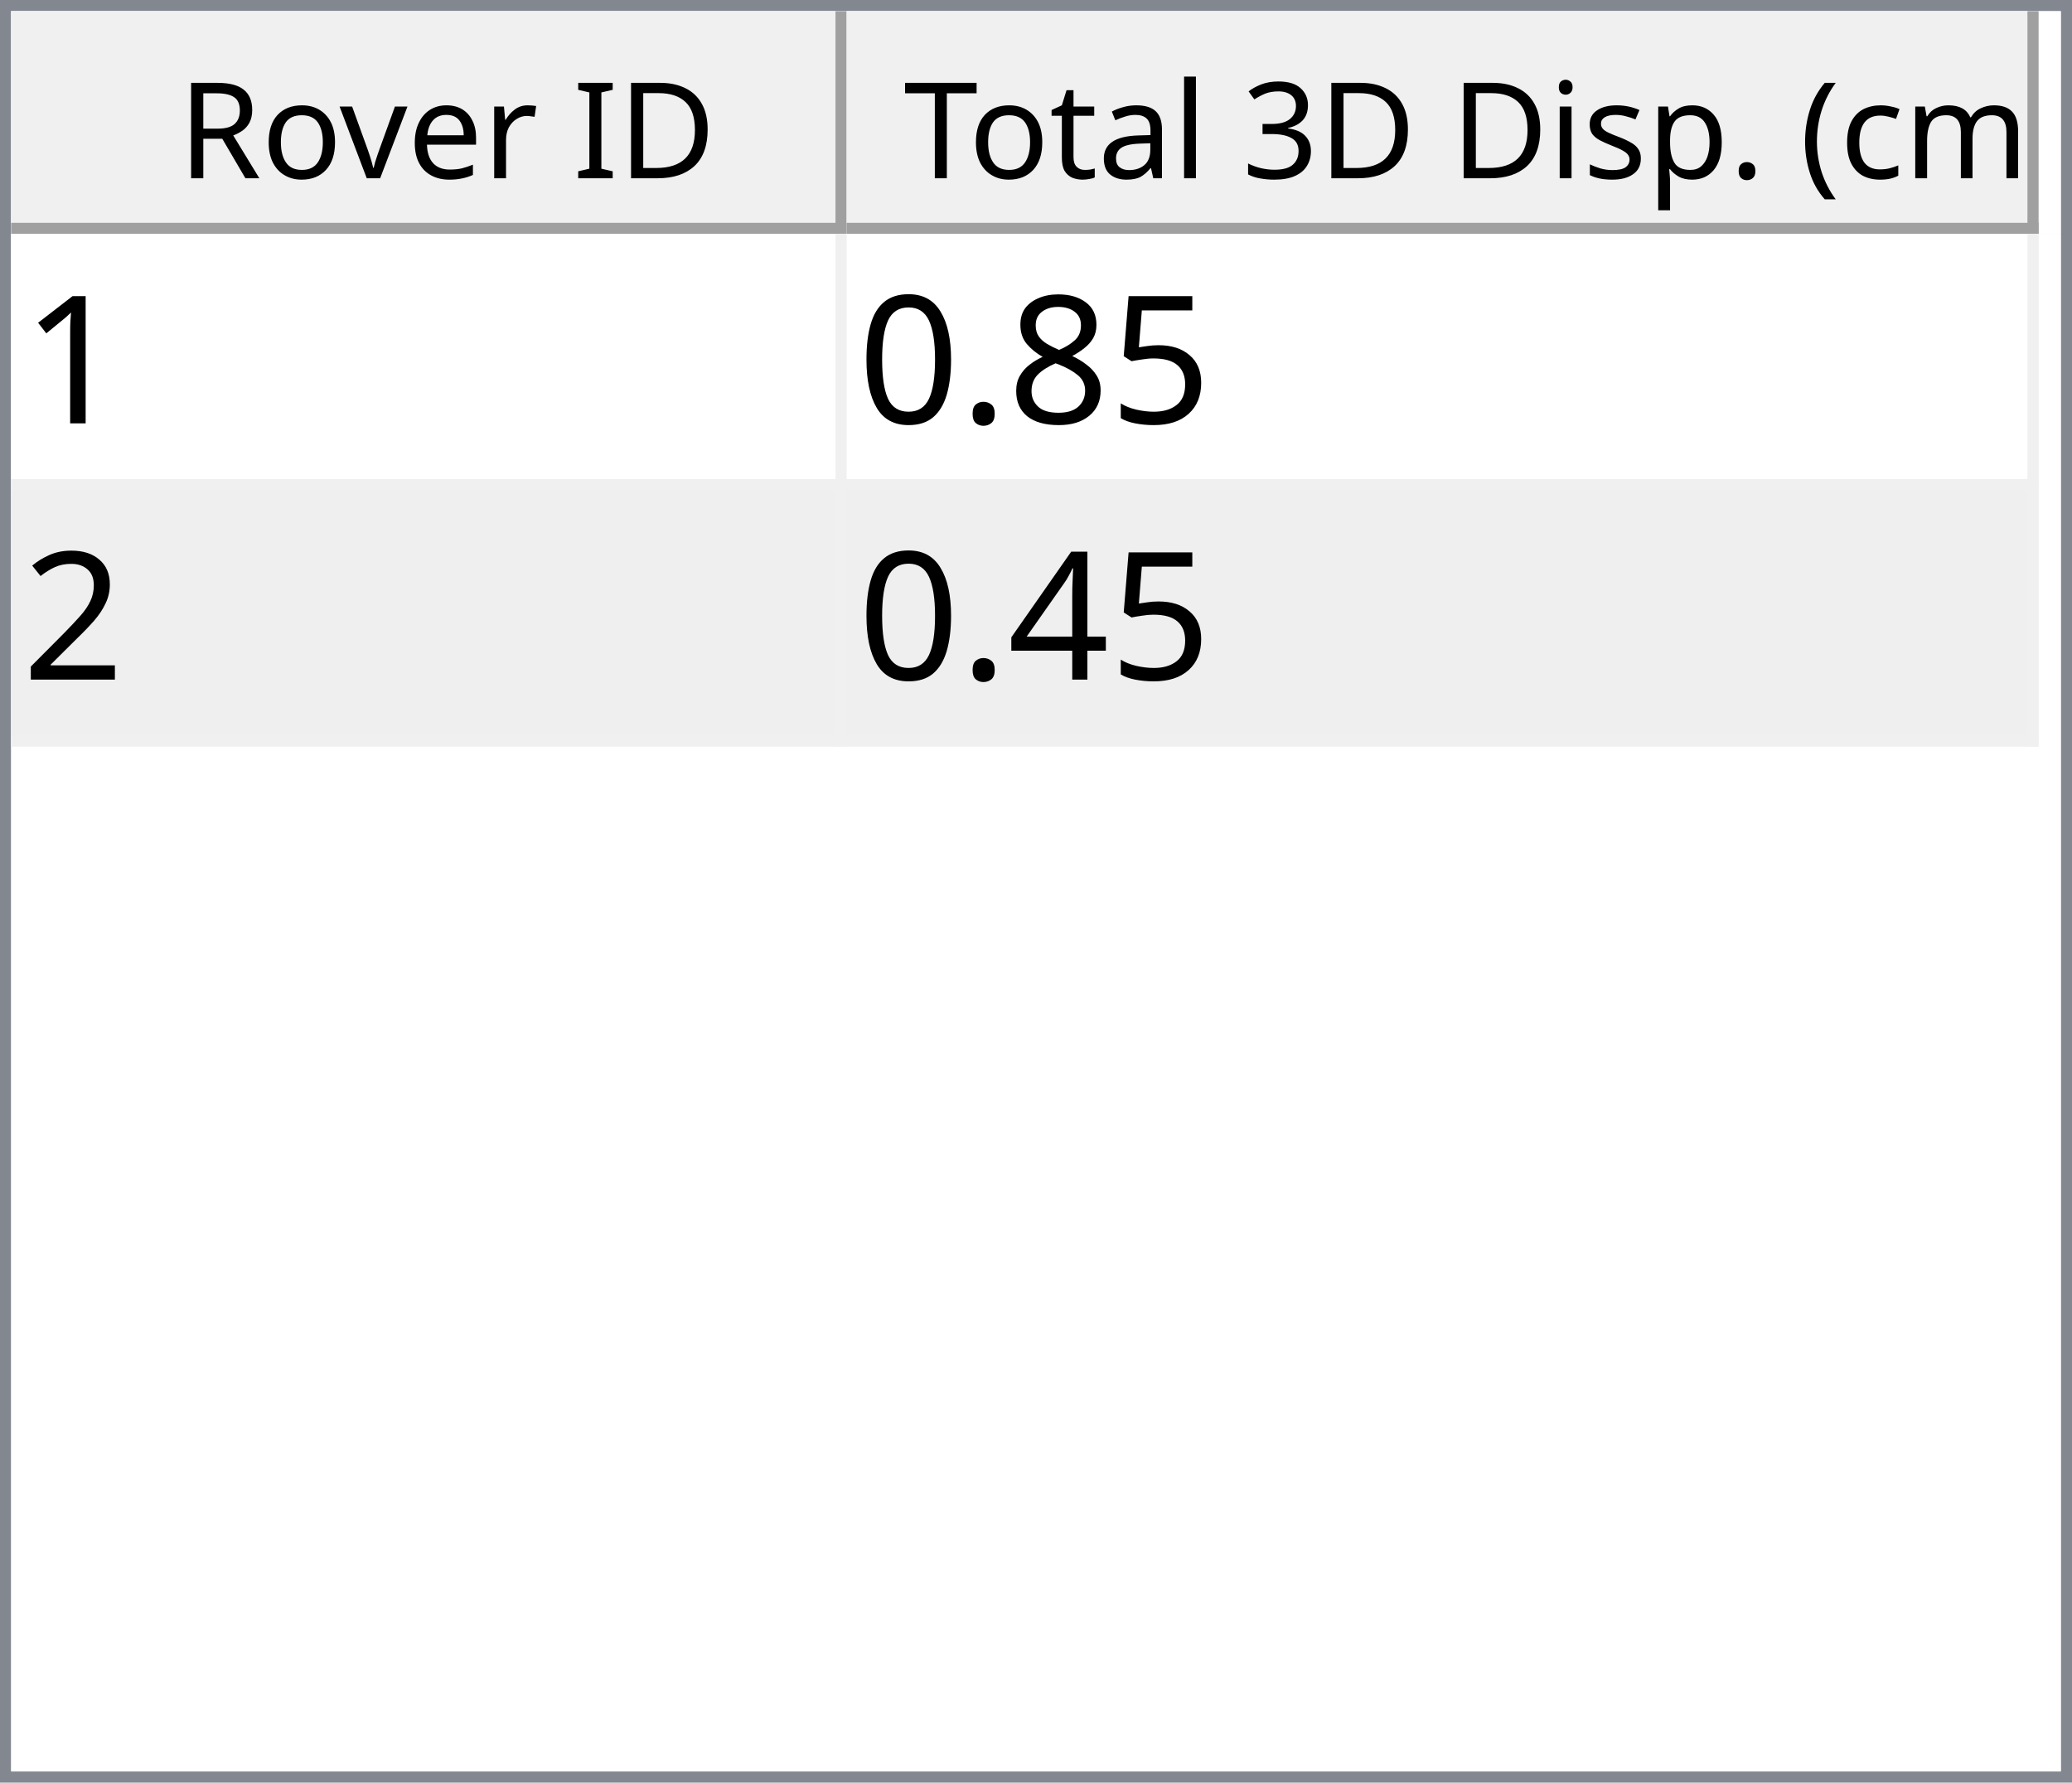
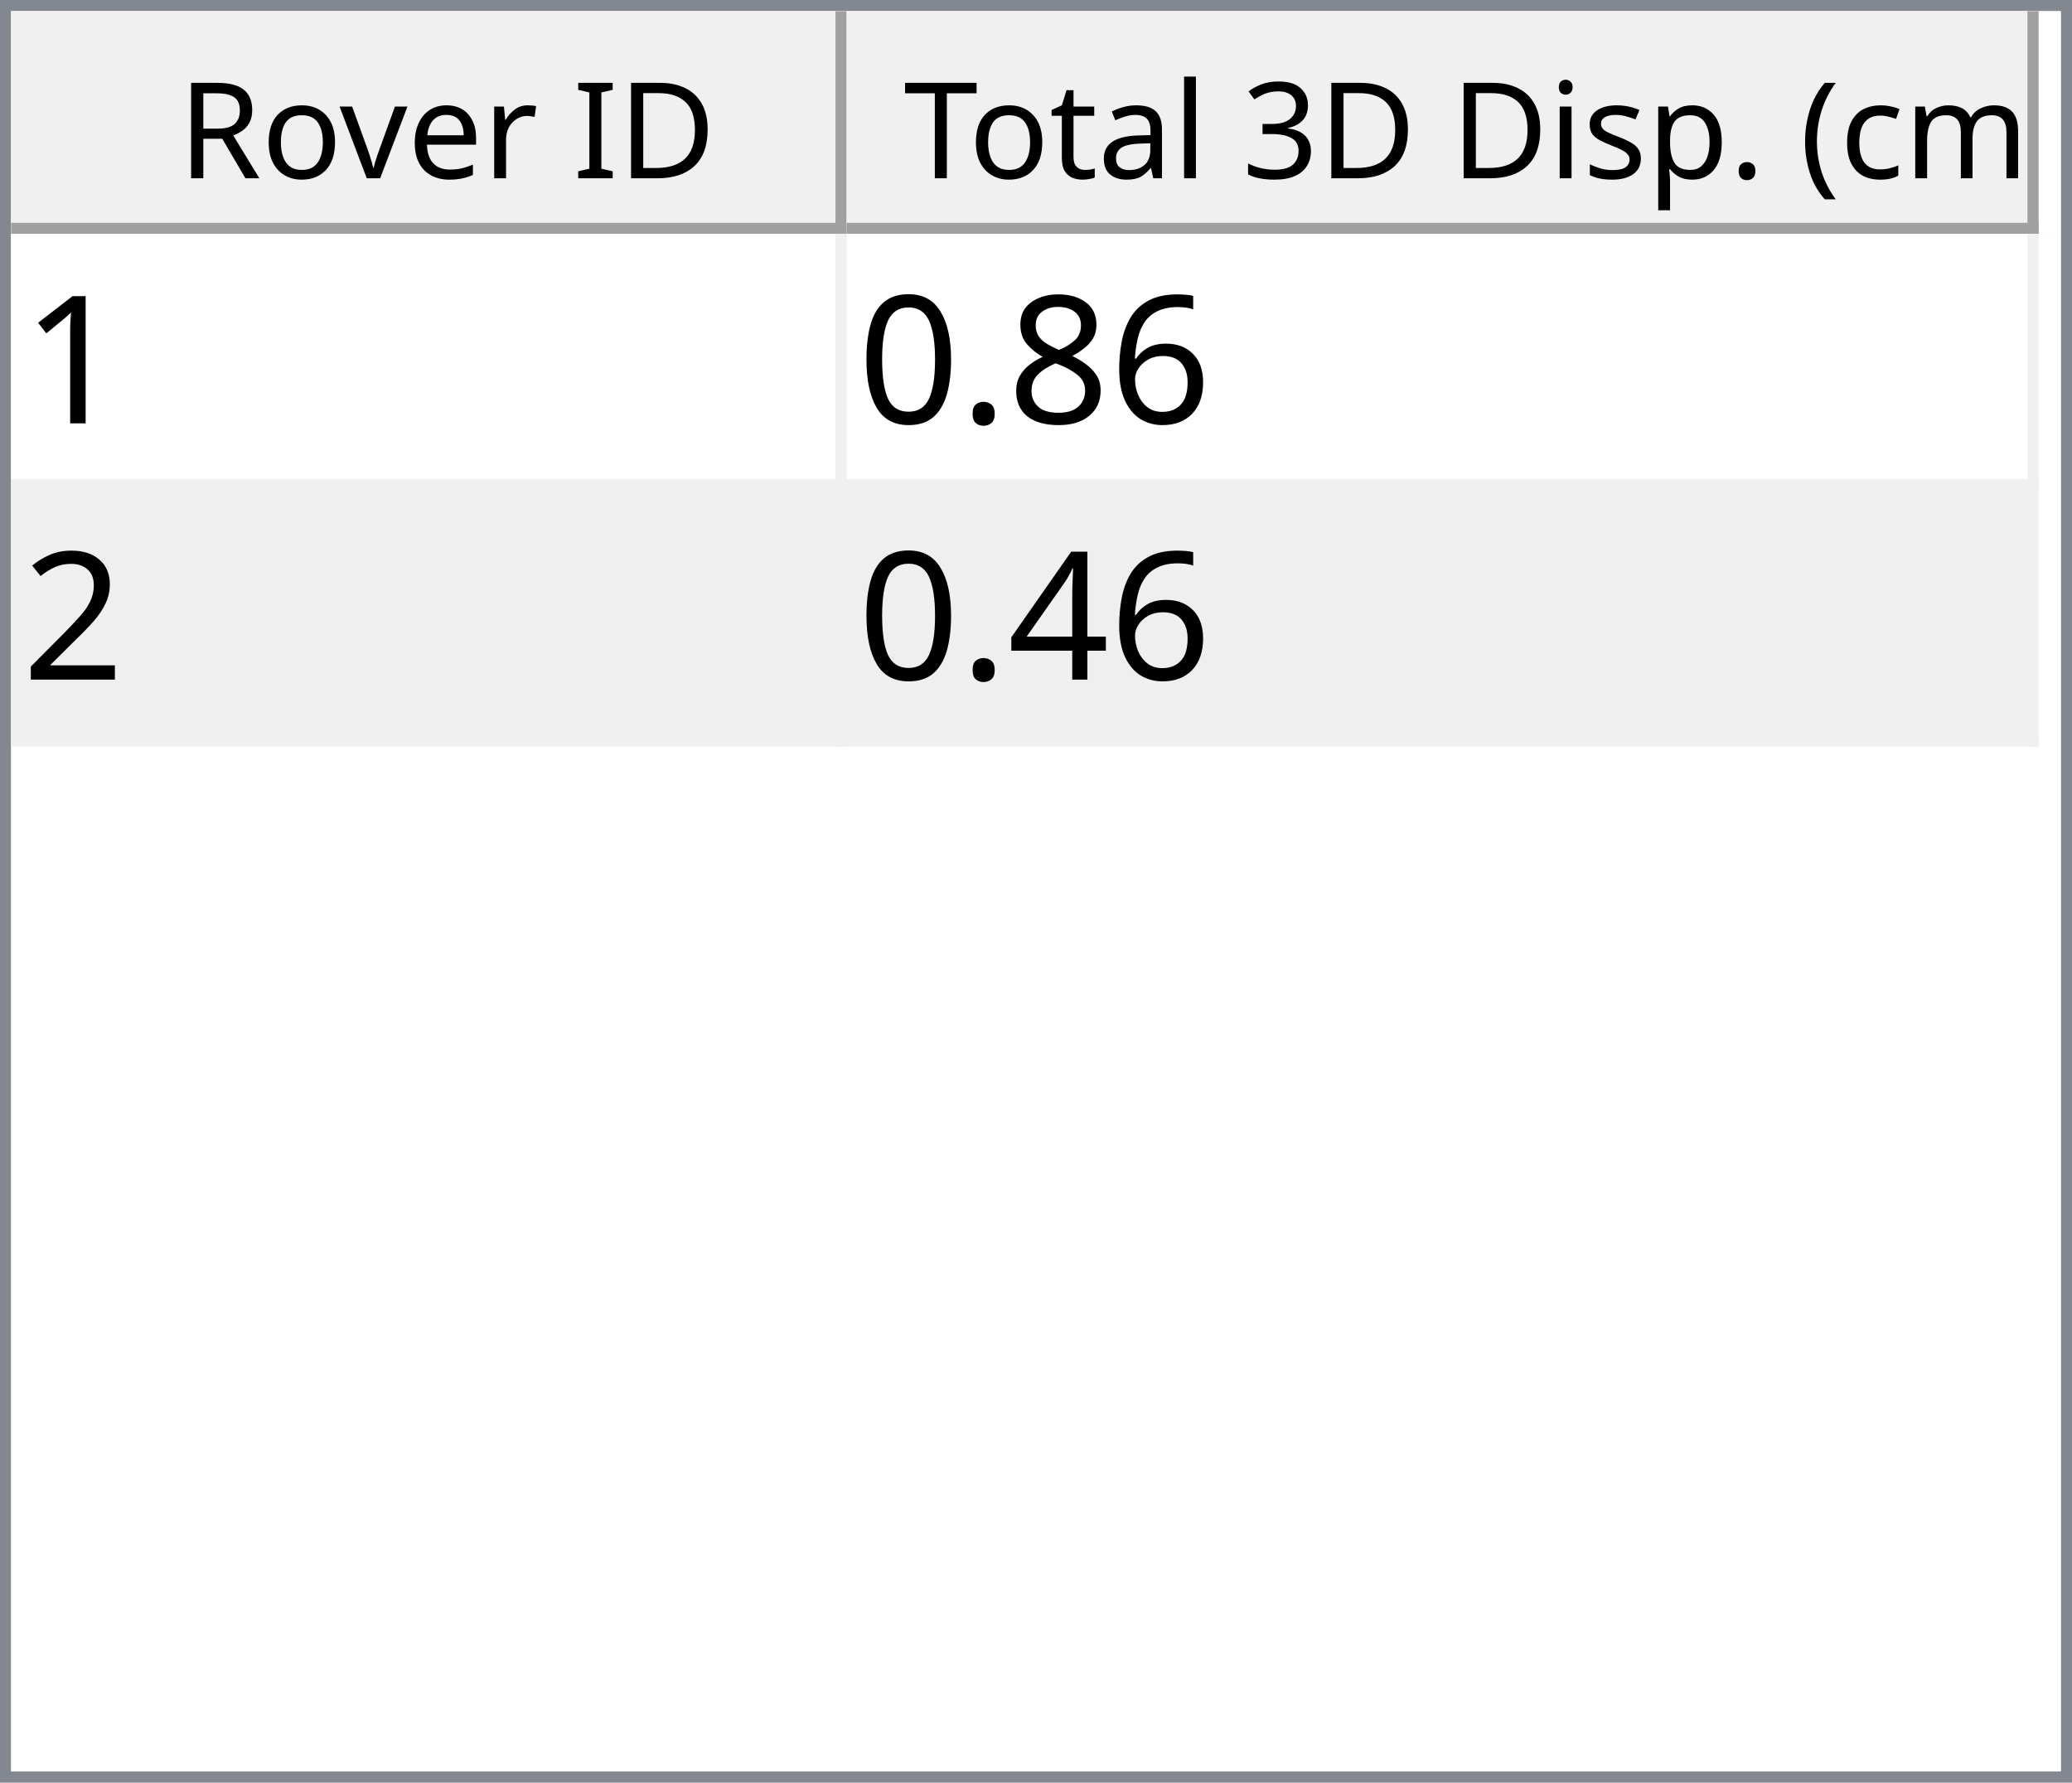
<svg xmlns="http://www.w3.org/2000/svg" style="fill-opacity:1; color-rendering:auto; color-interpolation:auto; text-rendering:auto; stroke:black; stroke-linecap:square; stroke-miterlimit:10; shape-rendering:auto; stroke-opacity:1; fill:black; stroke-dasharray:none; font-weight:normal; stroke-width:1; font-family:'Dialog'; font-style:normal; stroke-linejoin:miter; font-size:12px; stroke-dashoffset:0; image-rendering:auto;" width="186" height="160">
  <defs id="genericDefs" />
  <g>
    <defs id="defs1">
      <clipPath clipPathUnits="userSpaceOnUse" id="clipPath1">
        <path d="M0 0 L186 0 L186 160 L0 160 L0 0 Z" />
      </clipPath>
      <clipPath clipPathUnits="userSpaceOnUse" id="clipPath2">
        <path d="M0 0 L0 160 L186 160 L186 0 Z" />
      </clipPath>
      <clipPath clipPathUnits="userSpaceOnUse" id="clipPath3">
        <path d="M0 0 L0 20 L184 20 L184 0 Z" />
      </clipPath>
      <clipPath clipPathUnits="userSpaceOnUse" id="clipPath4">
        <path d="M0 0 L0 20 L75 20 L75 0 Z" />
      </clipPath>
      <clipPath clipPathUnits="userSpaceOnUse" id="clipPath5">
        <path d="M1 1 L1 19 L74 19 L74 1 Z" />
      </clipPath>
      <clipPath clipPathUnits="userSpaceOnUse" id="clipPath6">
        <path d="M0 0 L0 18 L73 18 L73 0 Z" />
      </clipPath>
      <clipPath clipPathUnits="userSpaceOnUse" id="clipPath7">
        <path d="M-0.5 -0.5 L-0.5 19.5 L74.5 19.5 L74.5 -0.5 Z" />
      </clipPath>
      <clipPath clipPathUnits="userSpaceOnUse" id="clipPath8">
        <path d="M0 0 L0 20 L107 20 L107 0 Z" />
      </clipPath>
      <clipPath clipPathUnits="userSpaceOnUse" id="clipPath9">
        <path d="M1 1 L1 19 L106 19 L106 1 Z" />
      </clipPath>
      <clipPath clipPathUnits="userSpaceOnUse" id="clipPath10">
        <path d="M0 0 L0 18 L105 18 L105 0 Z" />
      </clipPath>
      <clipPath clipPathUnits="userSpaceOnUse" id="clipPath11">
        <path d="M-0.5 -0.5 L-0.5 19.5 L106.5 19.5 L106.5 -0.5 Z" />
      </clipPath>
      <clipPath clipPathUnits="userSpaceOnUse" id="clipPath12">
        <path d="M0 0 L0 138 L184 138 L184 0 Z" />
      </clipPath>
      <clipPath clipPathUnits="userSpaceOnUse" id="clipPath13">
        <path d="M0 0 L0 46 L182 46 L182 0 Z" />
      </clipPath>
      <clipPath clipPathUnits="userSpaceOnUse" id="clipPath14">
        <path d="M-0.5 -0.5 L-0.5 45.5 L181.5 45.5 L181.5 -0.5 Z" />
      </clipPath>
      <clipPath clipPathUnits="userSpaceOnUse" id="clipPath15">
        <path d="M0 0 L0 22 L74 22 L74 0 Z" />
      </clipPath>
      <clipPath clipPathUnits="userSpaceOnUse" id="clipPath16">
        <path d="M0 0 L0 22 L106 22 L106 0 Z" />
      </clipPath>
      <font horiz-adv-x="64.551" id="font1">
        <font-face ascent="107.91" descent="25.098" units-per-em="100" style="font-style:normal; font-family:Segoe UI; font-weight:normal;" />
        <missing-glyph horiz-adv-x="64.551" d="M8.109 0 L8.109 68.266 L56.453 68.266 L56.453 0 L8.109 0 ZM15.328 7.234 L49.219 7.234 L49.219 61.031 L15.328 61.031 L15.328 7.234 Z" />
        <glyph unicode="D" horiz-adv-x="70.117" d="M9.188 0 L9.188 70.016 L28.516 70.016 Q65.531 70.016 65.531 35.891 Q65.531 19.672 55.25 9.836 Q44.969 0 27.734 0 L9.188 0 ZM17.391 62.594 L17.391 7.422 L27.828 7.422 Q41.609 7.422 49.273 14.797 Q56.938 22.172 56.938 35.688 Q56.938 62.594 28.328 62.594 L17.391 62.594 Z" />
        <glyph unicode="I" horiz-adv-x="26.611" d="M17.391 0 L9.188 0 L9.188 70.016 L17.391 70.016 L17.391 0 Z" />
        <glyph unicode=" " horiz-adv-x="27.393" d="" />
        <glyph unicode="r" horiz-adv-x="34.766" d="M34.188 41.891 Q32.078 43.5 28.125 43.5 Q23 43.5 19.555 38.672 Q16.109 33.844 16.109 25.484 L16.109 0 L8.109 0 L8.109 50 L16.109 50 L16.109 39.703 L16.312 39.703 Q18.016 44.969 21.531 47.922 Q25.047 50.875 29.391 50.875 Q32.516 50.875 34.188 50.203 L34.188 41.891 Z" />
        <glyph unicode="e" horiz-adv-x="52.295" d="M48.297 23 L12.984 23 Q13.188 14.656 17.484 10.109 Q21.781 5.562 29.297 5.562 Q37.75 5.562 44.828 11.141 L44.828 3.609 Q38.234 -1.172 27.391 -1.172 Q16.797 -1.172 10.742 5.641 Q4.688 12.453 4.688 24.812 Q4.688 36.469 11.305 43.82 Q17.922 51.172 27.734 51.172 Q37.547 51.172 42.922 44.828 Q48.297 38.484 48.297 27.203 L48.297 23 ZM40.094 29.781 Q40.047 36.719 36.75 40.578 Q33.453 44.438 27.594 44.438 Q21.922 44.438 17.969 40.383 Q14.016 36.328 13.094 29.781 L40.094 29.781 Z" />
        <glyph unicode="v" horiz-adv-x="47.9" d="M47.406 50 L27.484 0 L19.625 0 L0.688 50 L9.469 50 L22.172 13.672 Q23.578 9.672 23.922 6.688 L24.125 6.688 Q24.609 10.453 25.688 13.484 L38.969 50 L47.406 50 Z" />
        <glyph unicode="o" horiz-adv-x="58.594" d="M29 -1.172 Q17.922 -1.172 11.305 5.836 Q4.688 12.844 4.688 24.422 Q4.688 37.016 11.57 44.094 Q18.453 51.172 30.172 51.172 Q41.359 51.172 47.633 44.289 Q53.906 37.406 53.906 25.203 Q53.906 13.234 47.141 6.031 Q40.375 -1.172 29 -1.172 ZM29.594 44.438 Q21.875 44.438 17.383 39.188 Q12.891 33.938 12.891 24.703 Q12.891 15.828 17.43 10.695 Q21.969 5.562 29.594 5.562 Q37.359 5.562 41.531 10.594 Q45.703 15.625 45.703 24.906 Q45.703 34.281 41.531 39.359 Q37.359 44.438 29.594 44.438 Z" />
        <glyph unicode="R" horiz-adv-x="59.814" d="M59.375 0 L49.609 0 L37.891 19.625 Q36.281 22.359 34.766 24.289 Q33.25 26.219 31.664 27.438 Q30.078 28.656 28.25 29.219 Q26.422 29.781 24.125 29.781 L17.391 29.781 L17.391 0 L9.188 0 L9.188 70.016 L30.078 70.016 Q34.672 70.016 38.555 68.867 Q42.438 67.719 45.289 65.375 Q48.141 63.031 49.758 59.547 Q51.375 56.062 51.375 51.375 Q51.375 47.703 50.273 44.656 Q49.172 41.609 47.148 39.211 Q45.125 36.812 42.266 35.133 Q39.406 33.453 35.844 32.516 L35.844 32.328 Q37.594 31.547 38.891 30.547 Q40.188 29.547 41.359 28.18 Q42.531 26.812 43.68 25.078 Q44.828 23.344 46.234 21.047 L59.375 0 ZM17.391 62.594 L17.391 37.203 L28.516 37.203 Q31.594 37.203 34.203 38.133 Q36.812 39.062 38.719 40.797 Q40.625 42.531 41.703 45.047 Q42.781 47.562 42.781 50.688 Q42.781 56.297 39.141 59.445 Q35.5 62.594 28.609 62.594 L17.391 62.594 Z" />
        <glyph unicode=")" horiz-adv-x="30.176" d="M8.297 -15.922 L1.172 -15.922 Q16.406 2.344 16.406 26.812 Q16.406 51.469 1.078 70.016 L8.297 70.016 Q23.531 52.156 23.531 26.703 Q23.531 1.375 8.297 -15.922 Z" />
        <glyph unicode="m" horiz-adv-x="86.133" d="M79.109 0 L71.094 0 L71.094 28.719 Q71.094 37.016 68.531 40.727 Q65.969 44.438 59.906 44.438 Q54.781 44.438 51.195 39.75 Q47.609 35.062 47.609 28.516 L47.609 0 L39.594 0 L39.594 29.688 Q39.594 44.438 28.219 44.438 Q22.953 44.438 19.531 40.016 Q16.109 35.594 16.109 28.516 L16.109 0 L8.109 0 L8.109 50 L16.109 50 L16.109 42.094 L16.312 42.094 Q21.625 51.172 31.844 51.172 Q36.969 51.172 40.773 48.312 Q44.578 45.453 46 40.828 Q51.562 51.172 62.594 51.172 Q79.109 51.172 79.109 30.812 L79.109 0 Z" />
        <glyph unicode="c" horiz-adv-x="46.191" d="M42.188 2.297 Q36.422 -1.172 28.516 -1.172 Q17.828 -1.172 11.258 5.789 Q4.688 12.75 4.688 23.828 Q4.688 36.188 11.766 43.68 Q18.844 51.172 30.672 51.172 Q37.25 51.172 42.281 48.734 L42.281 40.531 Q36.719 44.438 30.375 44.438 Q22.703 44.438 17.797 38.945 Q12.891 33.453 12.891 24.516 Q12.891 15.719 17.508 10.641 Q22.125 5.562 29.891 5.562 Q36.422 5.562 42.188 9.906 L42.188 2.297 Z" />
        <glyph unicode="(" horiz-adv-x="30.176" d="M29.109 -15.922 L21.969 -15.922 Q6.844 1.375 6.844 26.703 Q6.844 52.156 21.969 70.016 L29.203 70.016 Q13.875 51.469 13.875 26.812 Q13.875 2.344 29.109 -15.922 Z" />
        <glyph unicode="." horiz-adv-x="21.68" d="M10.891 -1.078 Q8.641 -1.078 7.055 0.539 Q5.469 2.156 5.469 4.391 Q5.469 6.641 7.055 8.273 Q8.641 9.906 10.891 9.906 Q13.188 9.906 14.797 8.273 Q16.406 6.641 16.406 4.391 Q16.406 2.156 14.797 0.539 Q13.188 -1.078 10.891 -1.078 Z" />
        <glyph unicode="p" horiz-adv-x="58.789" d="M16.312 7.234 L16.109 7.234 L16.109 -23 L8.109 -23 L8.109 50 L16.109 50 L16.109 41.219 L16.312 41.219 Q22.219 51.172 33.594 51.172 Q43.266 51.172 48.688 44.461 Q54.109 37.75 54.109 26.469 Q54.109 13.922 48 6.375 Q41.891 -1.172 31.297 -1.172 Q21.578 -1.172 16.312 7.234 ZM16.109 27.391 L16.109 20.406 Q16.109 14.203 20.141 9.883 Q24.172 5.562 30.375 5.562 Q37.641 5.562 41.773 11.133 Q45.906 16.703 45.906 26.609 Q45.906 34.969 42.047 39.703 Q38.188 44.438 31.594 44.438 Q24.609 44.438 20.359 39.578 Q16.109 34.719 16.109 27.391 Z" />
        <glyph unicode="s" horiz-adv-x="42.432" d="M5.078 1.812 L5.078 10.406 Q11.625 5.562 19.484 5.562 Q30.031 5.562 30.031 12.594 Q30.031 14.594 29.125 15.992 Q28.219 17.391 26.68 18.461 Q25.141 19.531 23.07 20.383 Q21 21.234 18.609 22.172 Q15.281 23.484 12.766 24.828 Q10.25 26.172 8.57 27.859 Q6.891 29.547 6.031 31.695 Q5.172 33.844 5.172 36.719 Q5.172 40.234 6.789 42.945 Q8.406 45.656 11.086 47.484 Q13.766 49.312 17.211 50.242 Q20.656 51.172 24.312 51.172 Q30.812 51.172 35.938 48.922 L35.938 40.828 Q30.422 44.438 23.25 44.438 Q21 44.438 19.195 43.922 Q17.391 43.406 16.094 42.477 Q14.797 41.547 14.086 40.258 Q13.375 38.969 13.375 37.406 Q13.375 35.453 14.086 34.133 Q14.797 32.812 16.164 31.789 Q17.531 30.766 19.484 29.938 Q21.438 29.109 23.922 28.125 Q27.25 26.859 29.883 25.516 Q32.516 24.172 34.375 22.484 Q36.234 20.797 37.234 18.602 Q38.234 16.406 38.234 13.375 Q38.234 9.672 36.602 6.938 Q34.969 4.203 32.234 2.398 Q29.5 0.594 25.93 -0.289 Q22.359 -1.172 18.453 -1.172 Q10.75 -1.172 5.078 1.812 Z" />
        <glyph unicode="i" horiz-adv-x="24.219" d="M12.203 62.703 Q10.062 62.703 8.547 64.164 Q7.031 65.625 7.031 67.875 Q7.031 70.125 8.547 71.609 Q10.062 73.094 12.203 73.094 Q14.406 73.094 15.945 71.609 Q17.484 70.125 17.484 67.875 Q17.484 65.719 15.945 64.211 Q14.406 62.703 12.203 62.703 ZM16.109 0 L8.109 0 L8.109 50 L16.109 50 L16.109 0 Z" />
        <glyph unicode="3" horiz-adv-x="53.906" d="M46.531 19.828 Q46.531 15.094 44.75 11.211 Q42.969 7.328 39.719 4.57 Q36.469 1.812 31.93 0.297 Q27.391 -1.219 21.922 -1.219 Q11.922 -1.219 6 2.594 L6 11.188 Q13.094 5.609 22.219 5.609 Q25.875 5.609 28.828 6.539 Q31.781 7.469 33.906 9.227 Q36.031 10.984 37.18 13.477 Q38.328 15.969 38.328 19.094 Q38.328 32.812 18.797 32.812 L12.984 32.812 L12.984 39.594 L18.5 39.594 Q35.797 39.594 35.797 52.484 Q35.797 64.406 22.609 64.406 Q15.188 64.406 8.688 59.422 L8.688 67.188 Q15.375 71.188 24.609 71.188 Q29 71.188 32.57 69.969 Q36.141 68.75 38.68 66.555 Q41.219 64.359 42.609 61.281 Q44 58.203 44 54.5 Q44 40.672 30.031 36.719 L30.031 36.531 Q33.594 36.141 36.625 34.797 Q39.656 33.453 41.852 31.305 Q44.047 29.156 45.289 26.25 Q46.531 23.344 46.531 19.828 Z" />
        <glyph unicode="l" horiz-adv-x="24.219" d="M16.109 0 L8.109 0 L8.109 74.031 L16.109 74.031 L16.109 0 Z" />
        <glyph unicode="a" horiz-adv-x="50.879" d="M43.891 0 L35.891 0 L35.891 7.812 L35.688 7.812 Q30.469 -1.172 20.312 -1.172 Q12.844 -1.172 8.617 2.781 Q4.391 6.734 4.391 13.281 Q4.391 27.297 20.906 29.594 L35.891 31.688 Q35.891 44.438 25.594 44.438 Q16.547 44.438 9.281 38.281 L9.281 46.484 Q16.656 51.172 26.266 51.172 Q43.891 51.172 43.891 32.516 L43.891 0 ZM35.891 25.297 L23.828 23.641 Q18.266 22.859 15.43 20.875 Q12.594 18.891 12.594 13.875 Q12.594 10.203 15.211 7.883 Q17.828 5.562 22.172 5.562 Q28.125 5.562 32.008 9.742 Q35.891 13.922 35.891 20.312 L35.891 25.297 Z" />
        <glyph unicode="t" horiz-adv-x="33.887" d="M31.297 0.484 Q28.469 -1.078 23.828 -1.078 Q10.688 -1.078 10.688 13.578 L10.688 43.172 L2.094 43.172 L2.094 50 L10.688 50 L10.688 62.203 L18.703 64.797 L18.703 50 L31.297 50 L31.297 43.172 L18.703 43.172 L18.703 14.984 Q18.703 9.969 20.414 7.82 Q22.125 5.672 26.078 5.672 Q29.109 5.672 31.297 7.328 L31.297 0.484 Z" />
        <glyph unicode="T" horiz-adv-x="52.393" d="M50.594 62.594 L30.375 62.594 L30.375 0 L22.172 0 L22.172 62.594 L2 62.594 L2 70.016 L50.594 70.016 L50.594 62.594 Z" />
      </font>
      <font horiz-adv-x="75.0" id="font2">
        <font-face ascent="100.537" descent="21.973" units-per-em="100" style="font-style:normal; font-family:sans-serif; font-weight:normal;" />
        <missing-glyph horiz-adv-x="75.0" d="M12.5 0 L12.5 62.5 L62.5 62.5 L62.5 0 L12.5 0 ZM14.062 1.562 L60.938 1.562 L60.938 60.938 L14.062 60.938 L14.062 1.562 Z" />
        <glyph unicode="1" horiz-adv-x="55.615" d="M37.25 0 L28.469 0 L28.469 56 Q25.297 52.984 20.141 49.953 Q14.984 46.922 10.891 45.406 L10.891 53.906 Q18.266 57.375 23.781 62.305 Q29.297 67.234 31.594 71.875 L37.25 71.875 L37.25 0 Z" />
-         <glyph unicode="5" horiz-adv-x="55.615" d="M4.156 18.75 L13.375 19.531 Q14.406 12.797 18.141 9.398 Q21.875 6 27.156 6 Q33.5 6 37.891 10.789 Q42.281 15.578 42.281 23.484 Q42.281 31 38.062 35.352 Q33.844 39.703 27 39.703 Q22.75 39.703 19.336 37.773 Q15.922 35.844 13.969 32.766 L5.719 33.844 L12.641 70.609 L48.25 70.609 L48.25 62.203 L19.672 62.203 L15.828 42.969 Q22.266 47.469 29.344 47.469 Q38.719 47.469 45.164 40.969 Q51.609 34.469 51.609 24.266 Q51.609 14.547 45.953 7.469 Q39.062 -1.219 27.156 -1.219 Q17.391 -1.219 11.211 4.25 Q5.031 9.719 4.156 18.75 Z" />
+         <glyph unicode="6" horiz-adv-x="55.615" d="M49.75 54.047 L41.016 53.375 Q39.844 58.547 37.703 60.891 Q34.125 64.656 28.906 64.656 Q24.703 64.656 21.531 62.312 Q17.391 59.281 14.992 53.469 Q12.594 47.656 12.5 36.922 Q15.672 41.75 20.266 44.094 Q24.859 46.438 29.891 46.438 Q38.672 46.438 44.852 39.969 Q51.031 33.5 51.031 23.25 Q51.031 16.5 48.125 10.719 Q45.219 4.938 40.141 1.859 Q35.062 -1.219 28.609 -1.219 Q17.625 -1.219 10.695 6.859 Q3.766 14.938 3.766 33.5 Q3.766 54.25 11.422 63.672 Q18.109 71.875 29.438 71.875 Q37.891 71.875 43.289 67.141 Q48.688 62.406 49.75 54.047 ZM13.875 23.188 Q13.875 18.656 15.797 14.508 Q17.719 10.359 21.188 8.18 Q24.656 6 28.469 6 Q34.031 6 38.039 10.492 Q42.047 14.984 42.047 22.703 Q42.047 30.125 38.086 34.398 Q34.125 38.672 28.125 38.672 Q22.172 38.672 18.023 34.398 Q13.875 30.125 13.875 23.188 Z" />
        <glyph unicode="8" horiz-adv-x="55.615" d="M17.672 38.812 Q12.203 40.828 9.57 44.539 Q6.938 48.25 6.938 53.422 Q6.938 61.234 12.555 66.555 Q18.172 71.875 27.484 71.875 Q36.859 71.875 42.578 66.43 Q48.297 60.984 48.297 53.172 Q48.297 48.188 45.68 44.508 Q43.062 40.828 37.75 38.812 Q44.344 36.672 47.781 31.883 Q51.219 27.094 51.219 20.453 Q51.219 11.281 44.727 5.031 Q38.234 -1.219 27.641 -1.219 Q17.047 -1.219 10.547 5.055 Q4.047 11.328 4.047 20.703 Q4.047 27.688 7.594 32.398 Q11.141 37.109 17.672 38.812 ZM15.922 53.719 Q15.922 48.641 19.195 45.414 Q22.469 42.188 27.688 42.188 Q32.766 42.188 36.016 45.383 Q39.266 48.578 39.266 53.219 Q39.266 58.062 35.914 61.359 Q32.562 64.656 27.594 64.656 Q22.562 64.656 19.242 61.43 Q15.922 58.203 15.922 53.719 ZM13.094 20.656 Q13.094 16.891 14.875 13.375 Q16.656 9.859 20.172 7.93 Q23.688 6 27.734 6 Q34.031 6 38.133 10.055 Q42.234 14.109 42.234 20.359 Q42.234 26.703 38.016 30.859 Q33.797 35.016 27.438 35.016 Q21.234 35.016 17.164 30.914 Q13.094 26.812 13.094 20.656 Z" />
        <glyph unicode="." horiz-adv-x="27.783" d="M9.078 0 L9.078 10.016 L19.094 10.016 L19.094 0 L9.078 0 Z" />
        <glyph unicode="0" horiz-adv-x="55.615" d="M4.156 35.297 Q4.156 48 6.766 55.742 Q9.375 63.484 14.523 67.68 Q19.672 71.875 27.484 71.875 Q33.25 71.875 37.594 69.555 Q41.938 67.234 44.773 62.867 Q47.609 58.5 49.219 52.227 Q50.828 45.953 50.828 35.297 Q50.828 22.703 48.242 14.969 Q45.656 7.234 40.508 3.008 Q35.359 -1.219 27.484 -1.219 Q17.141 -1.219 11.234 6.203 Q4.156 15.141 4.156 35.297 ZM13.188 35.297 Q13.188 17.672 17.312 11.836 Q21.438 6 27.484 6 Q33.547 6 37.672 11.859 Q41.797 17.719 41.797 35.297 Q41.797 52.984 37.672 58.789 Q33.547 64.594 27.391 64.594 Q21.344 64.594 17.719 59.469 Q13.188 52.938 13.188 35.297 Z" />
        <glyph unicode="2" horiz-adv-x="55.615" d="M50.344 8.453 L50.344 0 L3.031 0 Q2.938 3.172 4.047 6.109 Q5.859 10.938 9.836 15.625 Q13.812 20.312 21.344 26.469 Q33.016 36.031 37.117 41.625 Q41.219 47.219 41.219 52.203 Q41.219 57.422 37.477 61.008 Q33.734 64.594 27.734 64.594 Q21.391 64.594 17.578 60.789 Q13.766 56.984 13.719 50.25 L4.688 51.172 Q5.609 61.281 11.664 66.578 Q17.719 71.875 27.938 71.875 Q38.234 71.875 44.242 66.164 Q50.25 60.453 50.25 52 Q50.25 47.703 48.492 43.555 Q46.734 39.406 42.656 34.812 Q38.578 30.219 29.109 22.219 Q21.188 15.578 18.945 13.211 Q16.703 10.844 15.234 8.453 L50.344 8.453 Z" />
        <glyph unicode="4" horiz-adv-x="55.615" d="M32.328 0 L32.328 17.141 L1.266 17.141 L1.266 25.203 L33.938 71.578 L41.109 71.578 L41.109 25.203 L50.781 25.203 L50.781 17.141 L41.109 17.141 L41.109 0 L32.328 0 ZM32.328 25.203 L32.328 57.469 L9.906 25.203 L32.328 25.203 Z" />
      </font>
    </defs>
    <g style="fill:white; stroke:white;">
      <rect x="0" y="0" width="186" style="clip-path:url(#clipPath1); stroke:none;" height="160" />
    </g>
    <g style="fill:white; text-rendering:optimizeSpeed; color-rendering:optimizeSpeed; image-rendering:optimizeSpeed; shape-rendering:crispEdges; stroke:white; color-interpolation:sRGB;">
      <rect x="0" width="186" height="160" y="0" style="stroke:none;" />
      <path style="stroke:none;" d="M0 160 L186 160 L186 0 L0 0 Z" />
    </g>
    <g style="fill:rgb(240,240,240); font-family:'Segoe UI'; stroke:rgb(240,240,240);">
      <rect x="0" y="0" width="186" style="clip-path:url(#clipPath2); stroke:none;" height="160" />
    </g>
    <g style="fill:rgb(130,135,144); font-family:'Segoe UI'; stroke:rgb(130,135,144);">
      <path d="M0 0 L186 0 L186 160 L0 160 L0 0 ZM1 1 L185 1 L185 159 L1 159 L1 1 Z" style="fill-rule:evenodd; clip-path:url(#clipPath2); stroke:none;" />
    </g>
    <g style="fill:white; font-family:'Segoe UI'; stroke:white;" transform="translate(1,1)">
      <rect x="0" y="0" width="184" style="clip-path:url(#clipPath3); stroke:none;" height="20" />
    </g>
    <g style="fill:rgb(240,240,240); font-family:'Segoe UI'; stroke:rgb(240,240,240);" transform="translate(1,1)">
      <rect x="0" y="0" width="75" style="clip-path:url(#clipPath4); stroke:none;" height="20" />
    </g>
    <g style="font-family:'Segoe UI';" transform="translate(2,2)">
      <text x="14" xml:space="preserve" y="14" style="clip-path:url(#clipPath6); stroke:none;">Rover ID</text>
    </g>
    <g style="fill:rgb(160,160,160); font-family:'Segoe UI'; stroke:rgb(160,160,160); stroke-linejoin:bevel;" transform="translate(1.5,1.5)">
      <line x1="74" x2="74" y1="0" style="fill:none; clip-path:url(#clipPath7);" y2="19" />
    </g>
    <g style="fill:rgb(160,160,160); font-family:'Segoe UI'; stroke:rgb(160,160,160); stroke-linejoin:bevel;" transform="matrix(1,0,0,1,1,1) translate(0.5,0.5)">
      <line x1="0" x2="74" y1="19" style="fill:none; clip-path:url(#clipPath7);" y2="19" />
    </g>
    <g style="fill:rgb(240,240,240); font-family:'Segoe UI'; stroke:rgb(240,240,240);" transform="translate(76,1)">
      <rect x="0" y="0" width="107" style="clip-path:url(#clipPath8); stroke:none;" height="20" />
    </g>
    <g style="font-family:'Segoe UI';" transform="translate(77,2)">
      <text x="1" xml:space="preserve" y="14" style="clip-path:url(#clipPath10); stroke:none;"> Total 3D Disp. (cm)</text>
    </g>
    <g style="fill:rgb(160,160,160); font-family:'Segoe UI'; stroke:rgb(160,160,160); stroke-linejoin:bevel;" transform="translate(76.5,1.5)">
      <line x1="106" x2="106" y1="0" style="fill:none; clip-path:url(#clipPath11);" y2="19" />
    </g>
    <g style="fill:rgb(160,160,160); font-family:'Segoe UI'; stroke:rgb(160,160,160); stroke-linejoin:bevel;" transform="matrix(1,0,0,1,76,1) translate(0.5,0.5)">
      <line x1="0" x2="106" y1="19" style="fill:none; clip-path:url(#clipPath11);" y2="19" />
    </g>
    <g style="fill:white; font-family:'Segoe UI'; stroke:white;" transform="translate(1,21)">
      <rect x="0" y="0" width="184" style="clip-path:url(#clipPath12); stroke:none;" height="138" />
    </g>
    <g style="fill:rgb(240,240,240); font-size:16px; font-family:sans-serif; stroke:rgb(240,240,240);" transform="translate(1,21)">
      <rect x="0" y="0" width="182" style="clip-path:url(#clipPath13); stroke:none;" height="46" />
      <line transform="translate(0.5,0.5)" x1="0" x2="181" y1="22" style="clip-path:url(#clipPath14); fill:none; stroke-linejoin:bevel;" y2="22" />
    </g>
    <g transform="matrix(1,0,0,1,1,21) translate(0.5,0.5)" style="fill:rgb(240,240,240); font-size:16px; font-family:sans-serif; stroke:rgb(240,240,240); stroke-linejoin:bevel;">
      <line x1="0" x2="181" y1="45" style="fill:none; clip-path:url(#clipPath14);" y2="45" />
    </g>
    <g transform="matrix(1,0,0,1,1,21) translate(0.5,0.5)" style="fill:rgb(240,240,240); font-size:16px; font-family:sans-serif; stroke:rgb(240,240,240); stroke-linejoin:bevel;">
      <line x1="74" x2="74" y1="0" style="fill:none; clip-path:url(#clipPath14);" y2="45" />
    </g>
    <g transform="matrix(1,0,0,1,1,21) translate(0.5,0.5)" style="fill:rgb(240,240,240); font-size:16px; font-family:sans-serif; stroke:rgb(240,240,240); stroke-linejoin:bevel;">
      <line x1="181" x2="181" y1="0" style="fill:none; clip-path:url(#clipPath14);" y2="45" />
    </g>
    <g style="fill:white; font-size:16px; font-family:sans-serif; stroke:white;" transform="matrix(1,0,0,1,1,21)">
      <rect x="0" y="0" width="74" style="clip-path:url(#clipPath15); stroke:none;" height="22" />
      <text x="1" y="17" style="fill:black; clip-path:url(#clipPath15); stroke:none;" xml:space="preserve">1</text>
    </g>
    <g style="fill:white; font-size:16px; font-family:sans-serif; stroke:white;" transform="matrix(1,0,0,1,1,21) translate(75,0)">
      <rect x="0" y="0" width="106" style="clip-path:url(#clipPath16); stroke:none;" height="22" />
-       <text x="1" y="17" style="fill:black; clip-path:url(#clipPath16); stroke:none;" xml:space="preserve">0.85</text>
+       <text x="1" y="17" style="fill:black; clip-path:url(#clipPath16); stroke:none;" xml:space="preserve">0.86</text>
    </g>
    <g style="fill:rgb(239,239,239); font-size:16px; font-family:sans-serif; stroke:rgb(239,239,239);" transform="matrix(1,0,0,1,1,21) translate(0,23)">
      <rect x="0" y="0" width="74" style="clip-path:url(#clipPath15); stroke:none;" height="22" />
      <text x="1" y="17" style="fill:black; clip-path:url(#clipPath15); stroke:none;" xml:space="preserve">2</text>
    </g>
    <g style="fill:rgb(239,239,239); font-size:16px; font-family:sans-serif; stroke:rgb(239,239,239);" transform="matrix(1,0,0,1,1,21) translate(75,23)">
      <rect x="0" y="0" width="106" style="clip-path:url(#clipPath16); stroke:none;" height="22" />
-       <text x="1" y="17" style="fill:black; clip-path:url(#clipPath16); stroke:none;" xml:space="preserve">0.45</text>
+       <text x="1" y="17" style="fill:black; clip-path:url(#clipPath16); stroke:none;" xml:space="preserve">0.46</text>
    </g>
  </g>
</svg>
